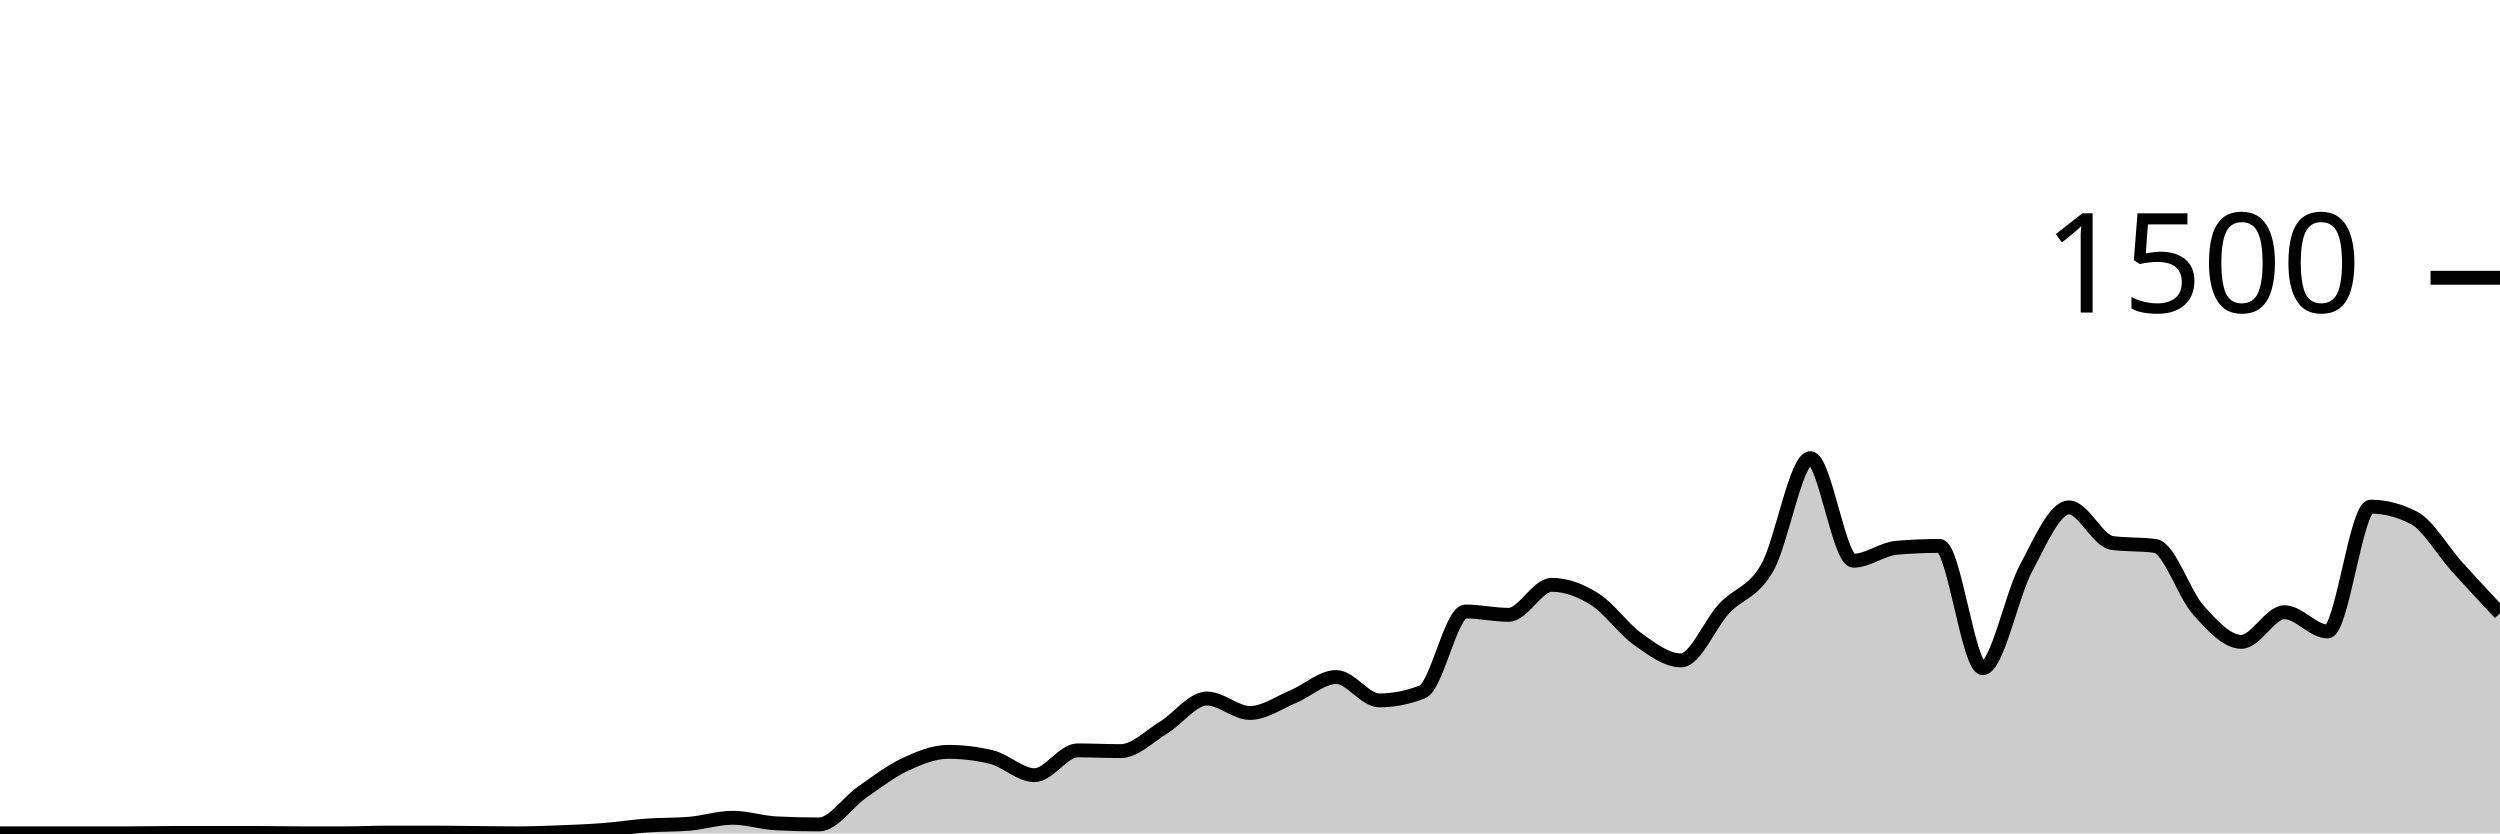
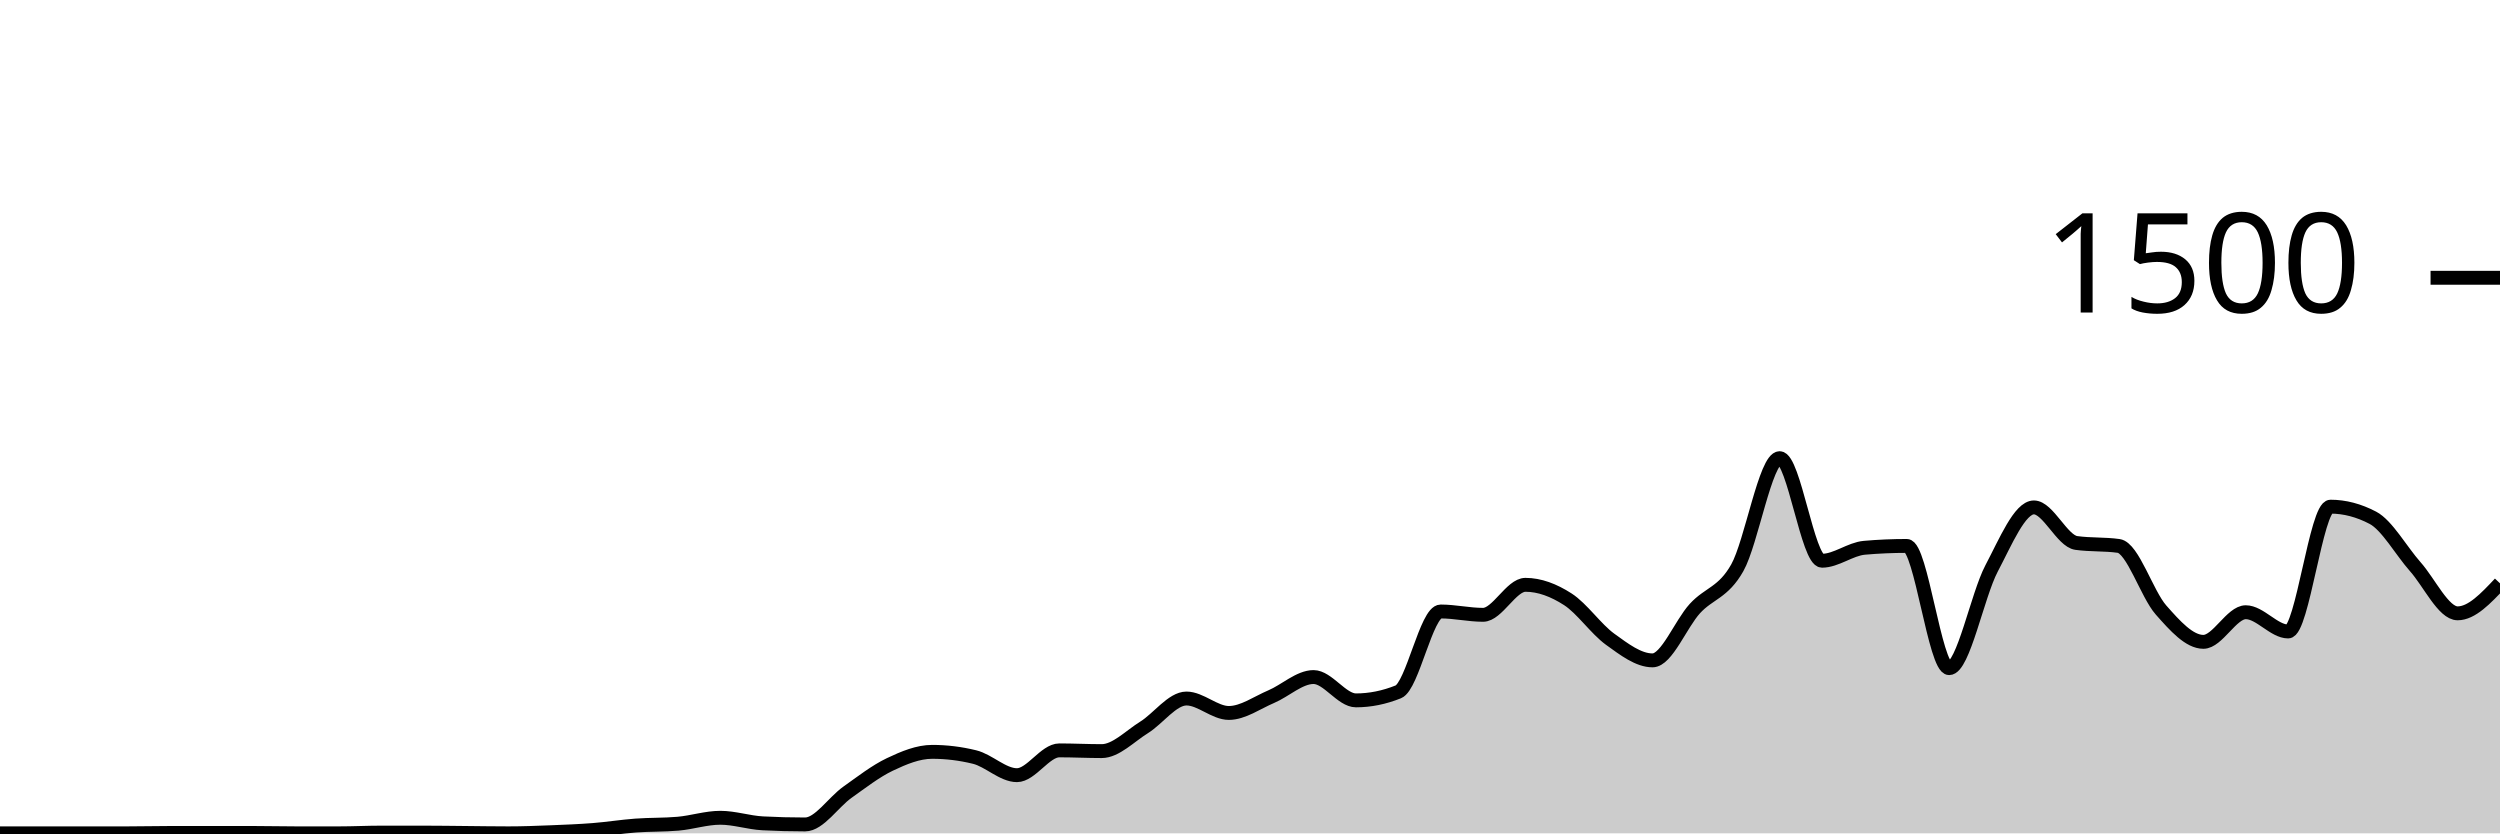
<svg xmlns="http://www.w3.org/2000/svg" viewBox="0 0 180 60">
  <g transform="translate(0,20)">
-     <path class="area" fill="rgba(0, 0, 0, 0.2)" d="M0,40C1.034,40,2.069,40,3.103,40C4.138,40,5.172,40,6.207,40C7.241,40,8.276,40,9.31,40C10.345,40,11.379,39.973,12.414,39.973C13.448,39.973,14.483,39.973,15.517,39.973C16.552,39.973,17.586,39.973,18.621,39.973C19.655,39.973,20.69,40,21.724,40C22.759,40,23.793,40,24.828,40C25.862,40,26.897,39.947,27.931,39.947C28.966,39.947,30,39.947,31.034,39.947C32.069,39.947,33.103,39.964,34.138,39.973C35.172,39.982,36.207,40,37.241,40C38.276,40,39.31,39.96,40.345,39.92C41.379,39.88,42.414,39.84,43.448,39.76C44.483,39.68,45.517,39.516,46.552,39.44C47.586,39.364,48.621,39.396,49.655,39.307C50.69,39.218,51.724,38.88,52.759,38.88C53.793,38.88,54.828,39.227,55.862,39.28C56.897,39.333,57.931,39.36,58.966,39.36C60,39.36,61.034,37.76,62.069,37.04C63.103,36.32,64.138,35.524,65.172,35.04C66.207,34.556,67.241,34.133,68.276,34.133C69.31,34.133,70.345,34.258,71.379,34.507C72.414,34.756,73.448,35.813,74.483,35.813C75.517,35.813,76.552,34.027,77.586,34.027C78.621,34.027,79.655,34.08,80.69,34.08C81.724,34.08,82.759,33.004,83.793,32.373C84.828,31.742,85.862,30.293,86.897,30.293C87.931,30.293,88.966,31.333,90,31.333C91.034,31.333,92.069,30.591,93.103,30.16C94.138,29.729,95.172,28.747,96.207,28.747C97.241,28.747,98.276,30.427,99.31,30.427C100.345,30.427,101.379,30.222,102.414,29.813C103.448,29.404,104.483,24.027,105.517,24.027C106.552,24.027,107.586,24.267,108.621,24.267C109.655,24.267,110.69,22.107,111.724,22.107C112.759,22.107,113.793,22.493,114.828,23.147C115.862,23.8,116.897,25.293,117.931,26.027C118.966,26.76,120,27.547,121.034,27.547C122.069,27.547,123.103,24.924,124.138,23.813C125.172,22.702,126.207,22.684,127.241,20.88C128.276,19.076,129.31,12.987,130.345,12.987C131.379,12.987,132.414,20.373,133.448,20.373C134.483,20.373,135.517,19.529,136.552,19.44C137.586,19.351,138.621,19.307,139.655,19.307C140.69,19.307,141.724,28.107,142.759,28.107C143.793,28.107,144.828,22.862,145.862,20.933C146.897,19.004,147.931,16.533,148.966,16.533C150,16.533,151.034,18.951,152.069,19.093C153.103,19.236,154.138,19.164,155.172,19.307C156.207,19.449,157.241,22.769,158.276,23.92C159.31,25.071,160.345,26.213,161.379,26.213C162.414,26.213,163.448,24.08,164.483,24.08C165.517,24.08,166.552,25.467,167.586,25.467C168.621,25.467,169.655,16.48,170.69,16.48C171.724,16.48,172.759,16.747,173.793,17.28C174.828,17.813,175.862,19.653,176.897,20.8C177.931,21.947,178.966,23.053,180,24.16L180,40C178.966,40,177.931,40,176.897,40C175.862,40,174.828,40,173.793,40C172.759,40,171.724,40,170.69,40C169.655,40,168.621,40,167.586,40C166.552,40,165.517,40,164.483,40C163.448,40,162.414,40,161.379,40C160.345,40,159.31,40,158.276,40C157.241,40,156.207,40,155.172,40C154.138,40,153.103,40,152.069,40C151.034,40,150,40,148.966,40C147.931,40,146.897,40,145.862,40C144.828,40,143.793,40,142.759,40C141.724,40,140.69,40,139.655,40C138.621,40,137.586,40,136.552,40C135.517,40,134.483,40,133.448,40C132.414,40,131.379,40,130.345,40C129.31,40,128.276,40,127.241,40C126.207,40,125.172,40,124.138,40C123.103,40,122.069,40,121.034,40C120,40,118.966,40,117.931,40C116.897,40,115.862,40,114.828,40C113.793,40,112.759,40,111.724,40C110.69,40,109.655,40,108.621,40C107.586,40,106.552,40,105.517,40C104.483,40,103.448,40,102.414,40C101.379,40,100.345,40,99.31,40C98.276,40,97.241,40,96.207,40C95.172,40,94.138,40,93.103,40C92.069,40,91.034,40,90,40C88.966,40,87.931,40,86.897,40C85.862,40,84.828,40,83.793,40C82.759,40,81.724,40,80.69,40C79.655,40,78.621,40,77.586,40C76.552,40,75.517,40,74.483,40C73.448,40,72.414,40,71.379,40C70.345,40,69.31,40,68.276,40C67.241,40,66.207,40,65.172,40C64.138,40,63.103,40,62.069,40C61.034,40,60,40,58.966,40C57.931,40,56.897,40,55.862,40C54.828,40,53.793,40,52.759,40C51.724,40,50.69,40,49.655,40C48.621,40,47.586,40,46.552,40C45.517,40,44.483,40,43.448,40C42.414,40,41.379,40,40.345,40C39.31,40,38.276,40,37.241,40C36.207,40,35.172,40,34.138,40C33.103,40,32.069,40,31.034,40C30,40,28.966,40,27.931,40C26.897,40,25.862,40,24.828,40C23.793,40,22.759,40,21.724,40C20.69,40,19.655,40,18.621,40C17.586,40,16.552,40,15.517,40C14.483,40,13.448,40,12.414,40C11.379,40,10.345,40,9.31,40C8.276,40,7.241,40,6.207,40C5.172,40,4.138,40,3.103,40C2.069,40,1.034,40,0,40Z" />
-     <path class="line" stroke="black" fill="none" d="M0,40C1.034,40,2.069,40,3.103,40C4.138,40,5.172,40,6.207,40C7.241,40,8.276,40,9.31,40C10.345,40,11.379,39.973,12.414,39.973C13.448,39.973,14.483,39.973,15.517,39.973C16.552,39.973,17.586,39.973,18.621,39.973C19.655,39.973,20.69,40,21.724,40C22.759,40,23.793,40,24.828,40C25.862,40,26.897,39.947,27.931,39.947C28.966,39.947,30,39.947,31.034,39.947C32.069,39.947,33.103,39.964,34.138,39.973C35.172,39.982,36.207,40,37.241,40C38.276,40,39.31,39.96,40.345,39.92C41.379,39.88,42.414,39.84,43.448,39.76C44.483,39.68,45.517,39.516,46.552,39.44C47.586,39.364,48.621,39.396,49.655,39.307C50.69,39.218,51.724,38.88,52.759,38.88C53.793,38.88,54.828,39.227,55.862,39.28C56.897,39.333,57.931,39.36,58.966,39.36C60,39.36,61.034,37.76,62.069,37.04C63.103,36.32,64.138,35.524,65.172,35.04C66.207,34.556,67.241,34.133,68.276,34.133C69.31,34.133,70.345,34.258,71.379,34.507C72.414,34.756,73.448,35.813,74.483,35.813C75.517,35.813,76.552,34.027,77.586,34.027C78.621,34.027,79.655,34.08,80.69,34.08C81.724,34.08,82.759,33.004,83.793,32.373C84.828,31.742,85.862,30.293,86.897,30.293C87.931,30.293,88.966,31.333,90,31.333C91.034,31.333,92.069,30.591,93.103,30.16C94.138,29.729,95.172,28.747,96.207,28.747C97.241,28.747,98.276,30.427,99.31,30.427C100.345,30.427,101.379,30.222,102.414,29.813C103.448,29.404,104.483,24.027,105.517,24.027C106.552,24.027,107.586,24.267,108.621,24.267C109.655,24.267,110.69,22.107,111.724,22.107C112.759,22.107,113.793,22.493,114.828,23.147C115.862,23.8,116.897,25.293,117.931,26.027C118.966,26.76,120,27.547,121.034,27.547C122.069,27.547,123.103,24.924,124.138,23.813C125.172,22.702,126.207,22.684,127.241,20.88C128.276,19.076,129.31,12.987,130.345,12.987C131.379,12.987,132.414,20.373,133.448,20.373C134.483,20.373,135.517,19.529,136.552,19.44C137.586,19.351,138.621,19.307,139.655,19.307C140.69,19.307,141.724,28.107,142.759,28.107C143.793,28.107,144.828,22.862,145.862,20.933C146.897,19.004,147.931,16.533,148.966,16.533C150,16.533,151.034,18.951,152.069,19.093C153.103,19.236,154.138,19.164,155.172,19.307C156.207,19.449,157.241,22.769,158.276,23.92C159.31,25.071,160.345,26.213,161.379,26.213C162.414,26.213,163.448,24.08,164.483,24.08C165.517,24.08,166.552,25.467,167.586,25.467C168.621,25.467,169.655,16.48,170.69,16.48C171.724,16.48,172.759,16.747,173.793,17.28C174.828,17.813,175.862,19.653,176.897,20.8C177.931,21.947,178.966,23.053,180,24.16" />
+     <path class="area" fill="rgba(0, 0, 0, 0.2)" d="M0,40C1.017,40,2.034,40,3.051,40C4.068,40,5.085,40,6.102,40C7.119,40,8.136,40,9.153,40C10.169,40,11.186,39.973,12.203,39.973C13.22,39.973,14.237,39.973,15.254,39.973C16.271,39.973,17.288,39.973,18.305,39.973C19.322,39.973,20.339,40,21.356,40C22.373,40,23.39,40,24.407,40C25.424,40,26.441,39.947,27.458,39.947C28.475,39.947,29.492,39.947,30.508,39.947C31.525,39.947,32.542,39.964,33.559,39.973C34.576,39.982,35.593,40,36.61,40C37.627,40,38.644,39.96,39.661,39.92C40.678,39.88,41.695,39.84,42.712,39.76C43.729,39.68,44.746,39.516,45.763,39.44C46.78,39.364,47.797,39.396,48.814,39.307C49.831,39.218,50.847,38.88,51.864,38.88C52.881,38.88,53.898,39.227,54.915,39.28C55.932,39.333,56.949,39.36,57.966,39.36C58.983,39.36,60,37.76,61.017,37.04C62.034,36.32,63.051,35.524,64.068,35.04C65.085,34.556,66.102,34.133,67.119,34.133C68.136,34.133,69.153,34.258,70.169,34.507C71.186,34.756,72.203,35.813,73.22,35.813C74.237,35.813,75.254,34.027,76.271,34.027C77.288,34.027,78.305,34.08,79.322,34.08C80.339,34.08,81.356,33.004,82.373,32.373C83.39,31.742,84.407,30.293,85.424,30.293C86.441,30.293,87.458,31.333,88.475,31.333C89.492,31.333,90.508,30.591,91.525,30.16C92.542,29.729,93.559,28.747,94.576,28.747C95.593,28.747,96.61,30.427,97.627,30.427C98.644,30.427,99.661,30.222,100.678,29.813C101.695,29.404,102.712,24.027,103.729,24.027C104.746,24.027,105.763,24.267,106.78,24.267C107.797,24.267,108.814,22.107,109.831,22.107C110.847,22.107,111.864,22.493,112.881,23.147C113.898,23.8,114.915,25.293,115.932,26.027C116.949,26.76,117.966,27.547,118.983,27.547C120,27.547,121.017,24.924,122.034,23.813C123.051,22.702,124.068,22.684,125.085,20.88C126.102,19.076,127.119,12.987,128.136,12.987C129.153,12.987,130.169,20.373,131.186,20.373C132.203,20.373,133.22,19.529,134.237,19.44C135.254,19.351,136.271,19.307,137.288,19.307C138.305,19.307,139.322,28.107,140.339,28.107C141.356,28.107,142.373,22.862,143.39,20.933C144.407,19.004,145.424,16.533,146.441,16.533C147.458,16.533,148.475,18.951,149.492,19.093C150.508,19.236,151.525,19.164,152.542,19.307C153.559,19.449,154.576,22.769,155.593,23.92C156.61,25.071,157.627,26.213,158.644,26.213C159.661,26.213,160.678,24.08,161.695,24.08C162.712,24.08,163.729,25.467,164.746,25.467C165.763,25.467,166.78,16.48,167.797,16.48C168.814,16.48,169.831,16.747,170.847,17.28C171.864,17.813,172.881,19.653,173.898,20.8C174.915,21.947,175.932,24.16,176.949,24.16C177.966,24.16,178.983,23.08,180,22L180,40C178.983,40,177.966,40,176.949,40C175.932,40,174.915,40,173.898,40C172.881,40,171.864,40,170.847,40C169.831,40,168.814,40,167.797,40C166.78,40,165.763,40,164.746,40C163.729,40,162.712,40,161.695,40C160.678,40,159.661,40,158.644,40C157.627,40,156.61,40,155.593,40C154.576,40,153.559,40,152.542,40C151.525,40,150.508,40,149.492,40C148.475,40,147.458,40,146.441,40C145.424,40,144.407,40,143.39,40C142.373,40,141.356,40,140.339,40C139.322,40,138.305,40,137.288,40C136.271,40,135.254,40,134.237,40C133.22,40,132.203,40,131.186,40C130.169,40,129.153,40,128.136,40C127.119,40,126.102,40,125.085,40C124.068,40,123.051,40,122.034,40C121.017,40,120,40,118.983,40C117.966,40,116.949,40,115.932,40C114.915,40,113.898,40,112.881,40C111.864,40,110.847,40,109.831,40C108.814,40,107.797,40,106.78,40C105.763,40,104.746,40,103.729,40C102.712,40,101.695,40,100.678,40C99.661,40,98.644,40,97.627,40C96.61,40,95.593,40,94.576,40C93.559,40,92.542,40,91.525,40C90.508,40,89.492,40,88.475,40C87.458,40,86.441,40,85.424,40C84.407,40,83.39,40,82.373,40C81.356,40,80.339,40,79.322,40C78.305,40,77.288,40,76.271,40C75.254,40,74.237,40,73.22,40C72.203,40,71.186,40,70.169,40C69.153,40,68.136,40,67.119,40C66.102,40,65.085,40,64.068,40C63.051,40,62.034,40,61.017,40C60,40,58.983,40,57.966,40C56.949,40,55.932,40,54.915,40C53.898,40,52.881,40,51.864,40C50.847,40,49.831,40,48.814,40C47.797,40,46.78,40,45.763,40C44.746,40,43.729,40,42.712,40C41.695,40,40.678,40,39.661,40C38.644,40,37.627,40,36.61,40C35.593,40,34.576,40,33.559,40C32.542,40,31.525,40,30.508,40C29.492,40,28.475,40,27.458,40C26.441,40,25.424,40,24.407,40C23.39,40,22.373,40,21.356,40C20.339,40,19.322,40,18.305,40C17.288,40,16.271,40,15.254,40C14.237,40,13.22,40,12.203,40C11.186,40,10.169,40,9.153,40C8.136,40,7.119,40,6.102,40C5.085,40,4.068,40,3.051,40C2.034,40,1.017,40,0,40Z" />
+     <path class="line" stroke="black" fill="none" d="M0,40C1.017,40,2.034,40,3.051,40C4.068,40,5.085,40,6.102,40C7.119,40,8.136,40,9.153,40C10.169,40,11.186,39.973,12.203,39.973C13.22,39.973,14.237,39.973,15.254,39.973C16.271,39.973,17.288,39.973,18.305,39.973C19.322,39.973,20.339,40,21.356,40C22.373,40,23.39,40,24.407,40C25.424,40,26.441,39.947,27.458,39.947C28.475,39.947,29.492,39.947,30.508,39.947C31.525,39.947,32.542,39.964,33.559,39.973C34.576,39.982,35.593,40,36.61,40C37.627,40,38.644,39.96,39.661,39.92C40.678,39.88,41.695,39.84,42.712,39.76C43.729,39.68,44.746,39.516,45.763,39.44C46.78,39.364,47.797,39.396,48.814,39.307C49.831,39.218,50.847,38.88,51.864,38.88C52.881,38.88,53.898,39.227,54.915,39.28C55.932,39.333,56.949,39.36,57.966,39.36C58.983,39.36,60,37.76,61.017,37.04C62.034,36.32,63.051,35.524,64.068,35.04C65.085,34.556,66.102,34.133,67.119,34.133C68.136,34.133,69.153,34.258,70.169,34.507C71.186,34.756,72.203,35.813,73.22,35.813C74.237,35.813,75.254,34.027,76.271,34.027C77.288,34.027,78.305,34.08,79.322,34.08C80.339,34.08,81.356,33.004,82.373,32.373C83.39,31.742,84.407,30.293,85.424,30.293C86.441,30.293,87.458,31.333,88.475,31.333C89.492,31.333,90.508,30.591,91.525,30.16C92.542,29.729,93.559,28.747,94.576,28.747C95.593,28.747,96.61,30.427,97.627,30.427C98.644,30.427,99.661,30.222,100.678,29.813C101.695,29.404,102.712,24.027,103.729,24.027C104.746,24.027,105.763,24.267,106.78,24.267C107.797,24.267,108.814,22.107,109.831,22.107C110.847,22.107,111.864,22.493,112.881,23.147C113.898,23.8,114.915,25.293,115.932,26.027C116.949,26.76,117.966,27.547,118.983,27.547C120,27.547,121.017,24.924,122.034,23.813C123.051,22.702,124.068,22.684,125.085,20.88C126.102,19.076,127.119,12.987,128.136,12.987C129.153,12.987,130.169,20.373,131.186,20.373C132.203,20.373,133.22,19.529,134.237,19.44C135.254,19.351,136.271,19.307,137.288,19.307C138.305,19.307,139.322,28.107,140.339,28.107C141.356,28.107,142.373,22.862,143.39,20.933C144.407,19.004,145.424,16.533,146.441,16.533C147.458,16.533,148.475,18.951,149.492,19.093C150.508,19.236,151.525,19.164,152.542,19.307C153.559,19.449,154.576,22.769,155.593,23.92C156.61,25.071,157.627,26.213,158.644,26.213C159.661,26.213,160.678,24.08,161.695,24.08C162.712,24.08,163.729,25.467,164.746,25.467C165.763,25.467,166.78,16.48,167.797,16.48C168.814,16.48,169.831,16.747,170.847,17.28C171.864,17.813,172.881,19.653,173.898,20.8C174.915,21.947,175.932,24.16,176.949,24.16C177.966,24.16,178.983,23.08,180,22" />
    <path class="axis-ceiling" stroke-width="1" stroke="black" fill="none" d="M175,0L180,0" />
    <text class="axis-ceiling-label" font-family="sans-serif" text-anchor="end" font-size="10px" x="170" y="2.5">1500</text>
  </g>
</svg>
